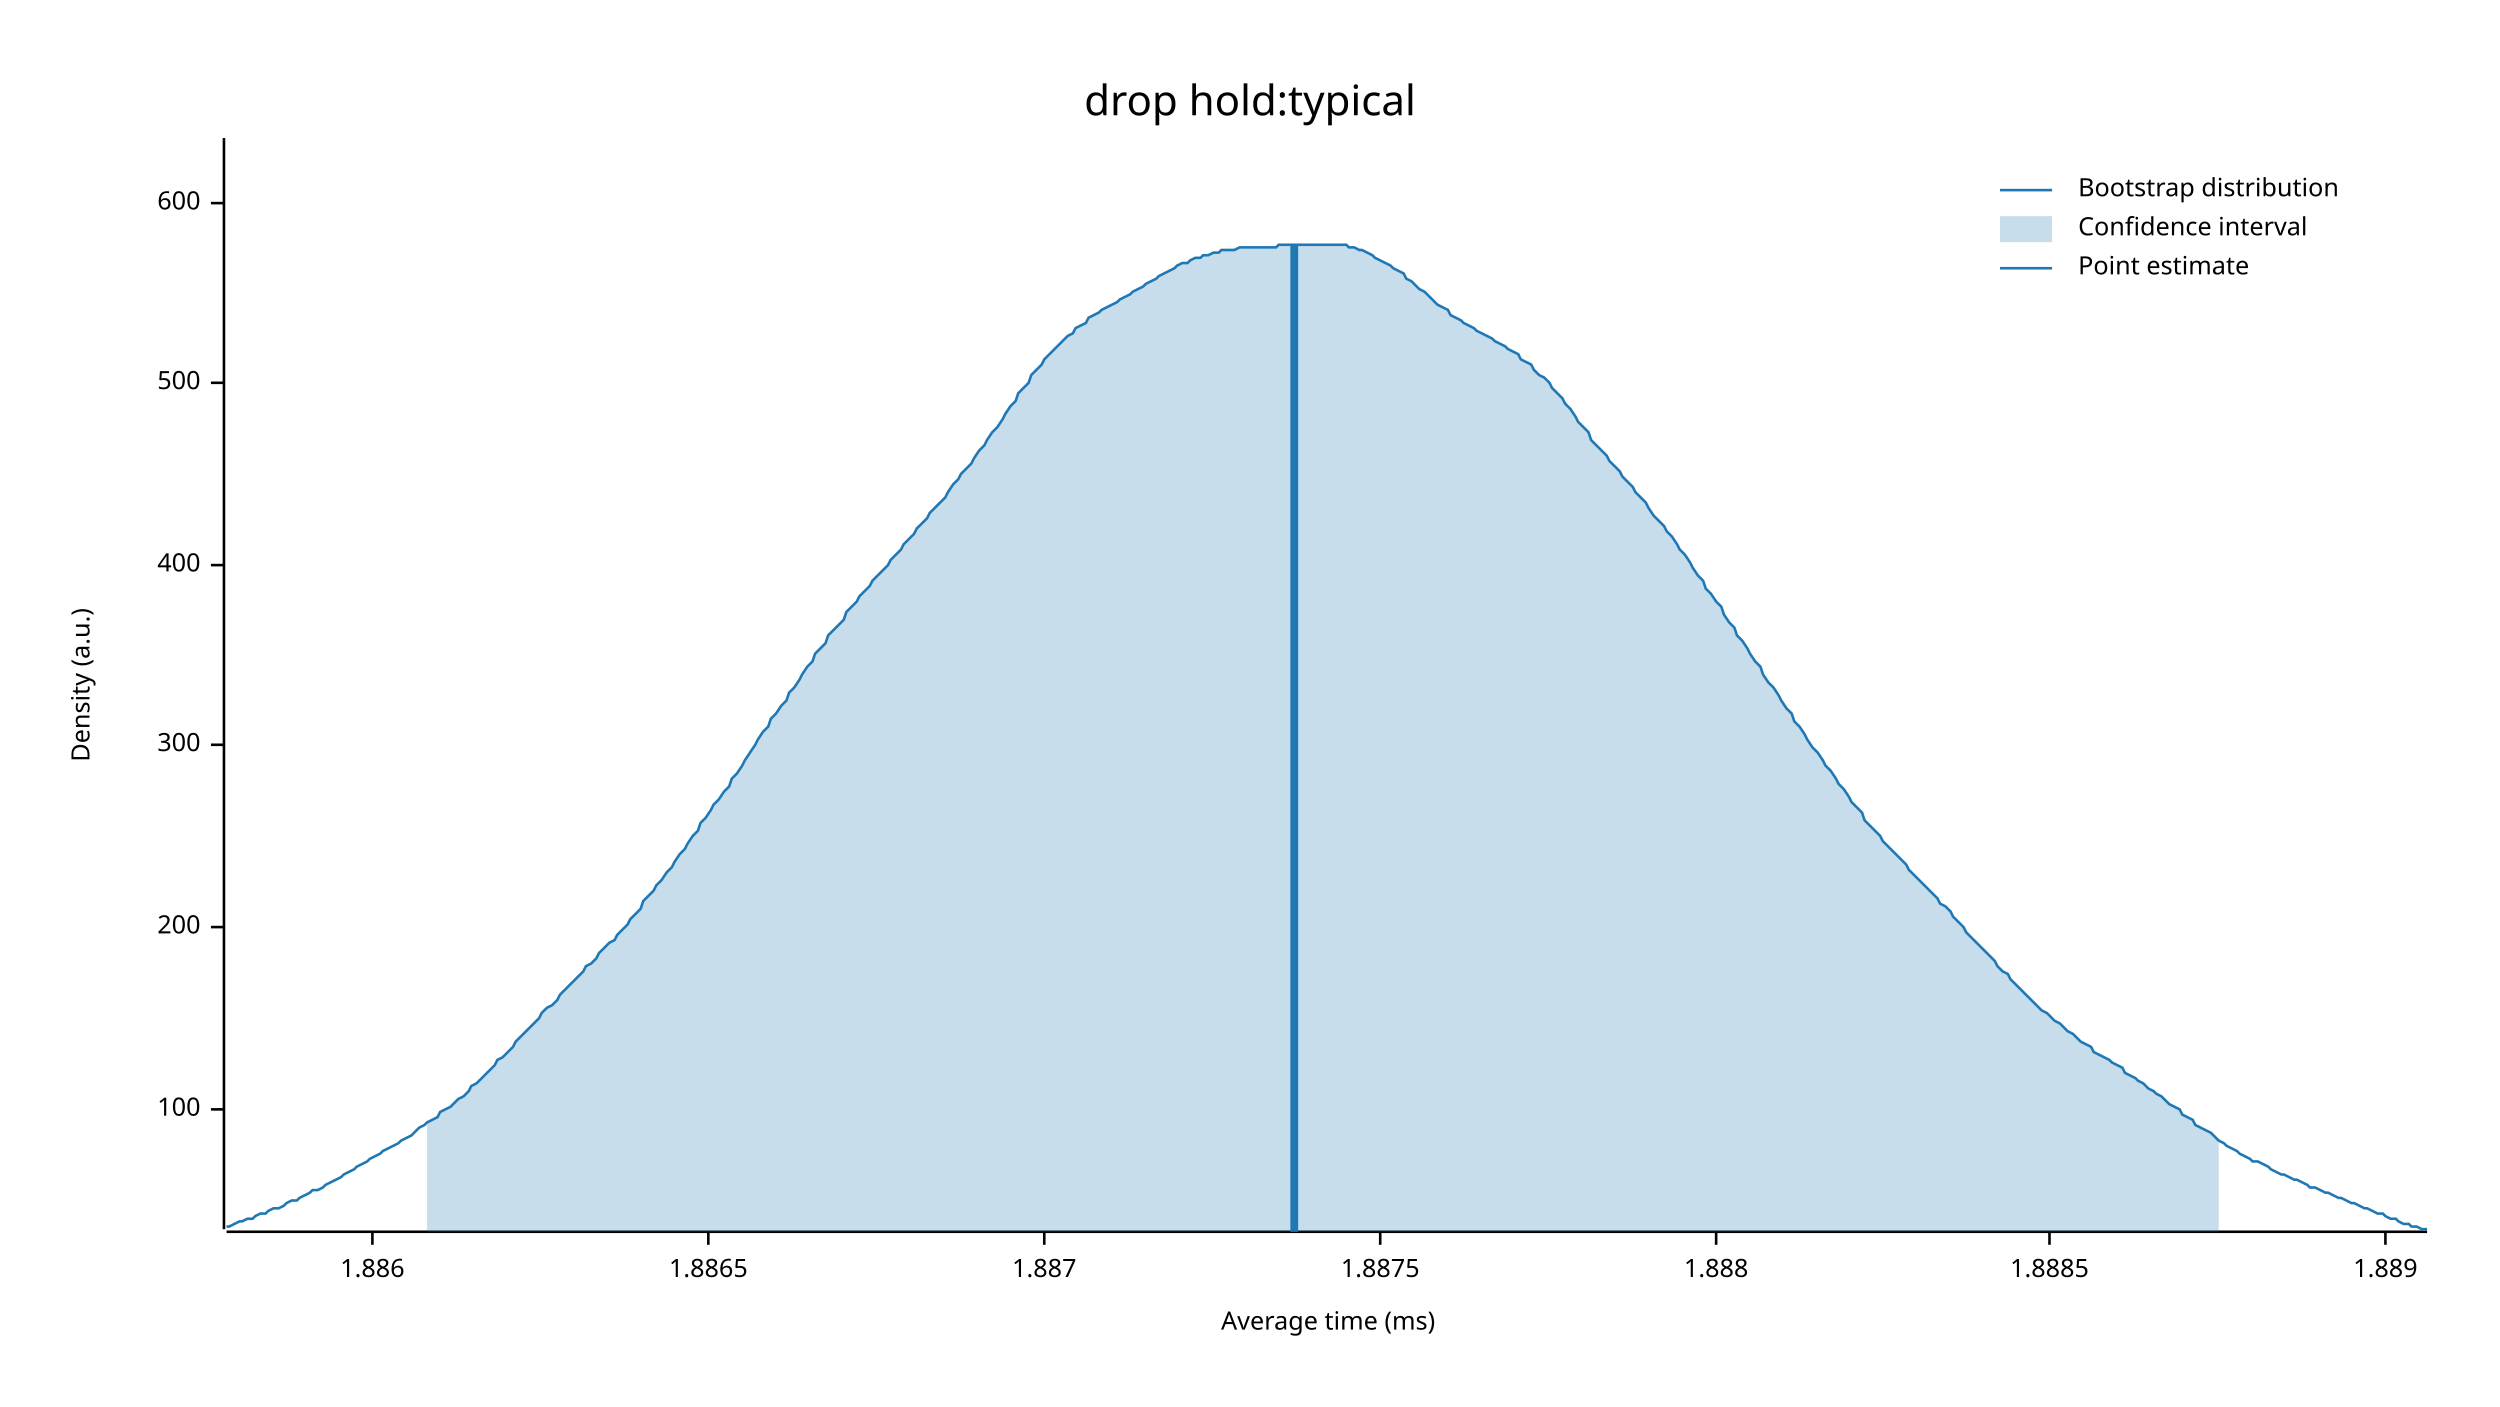
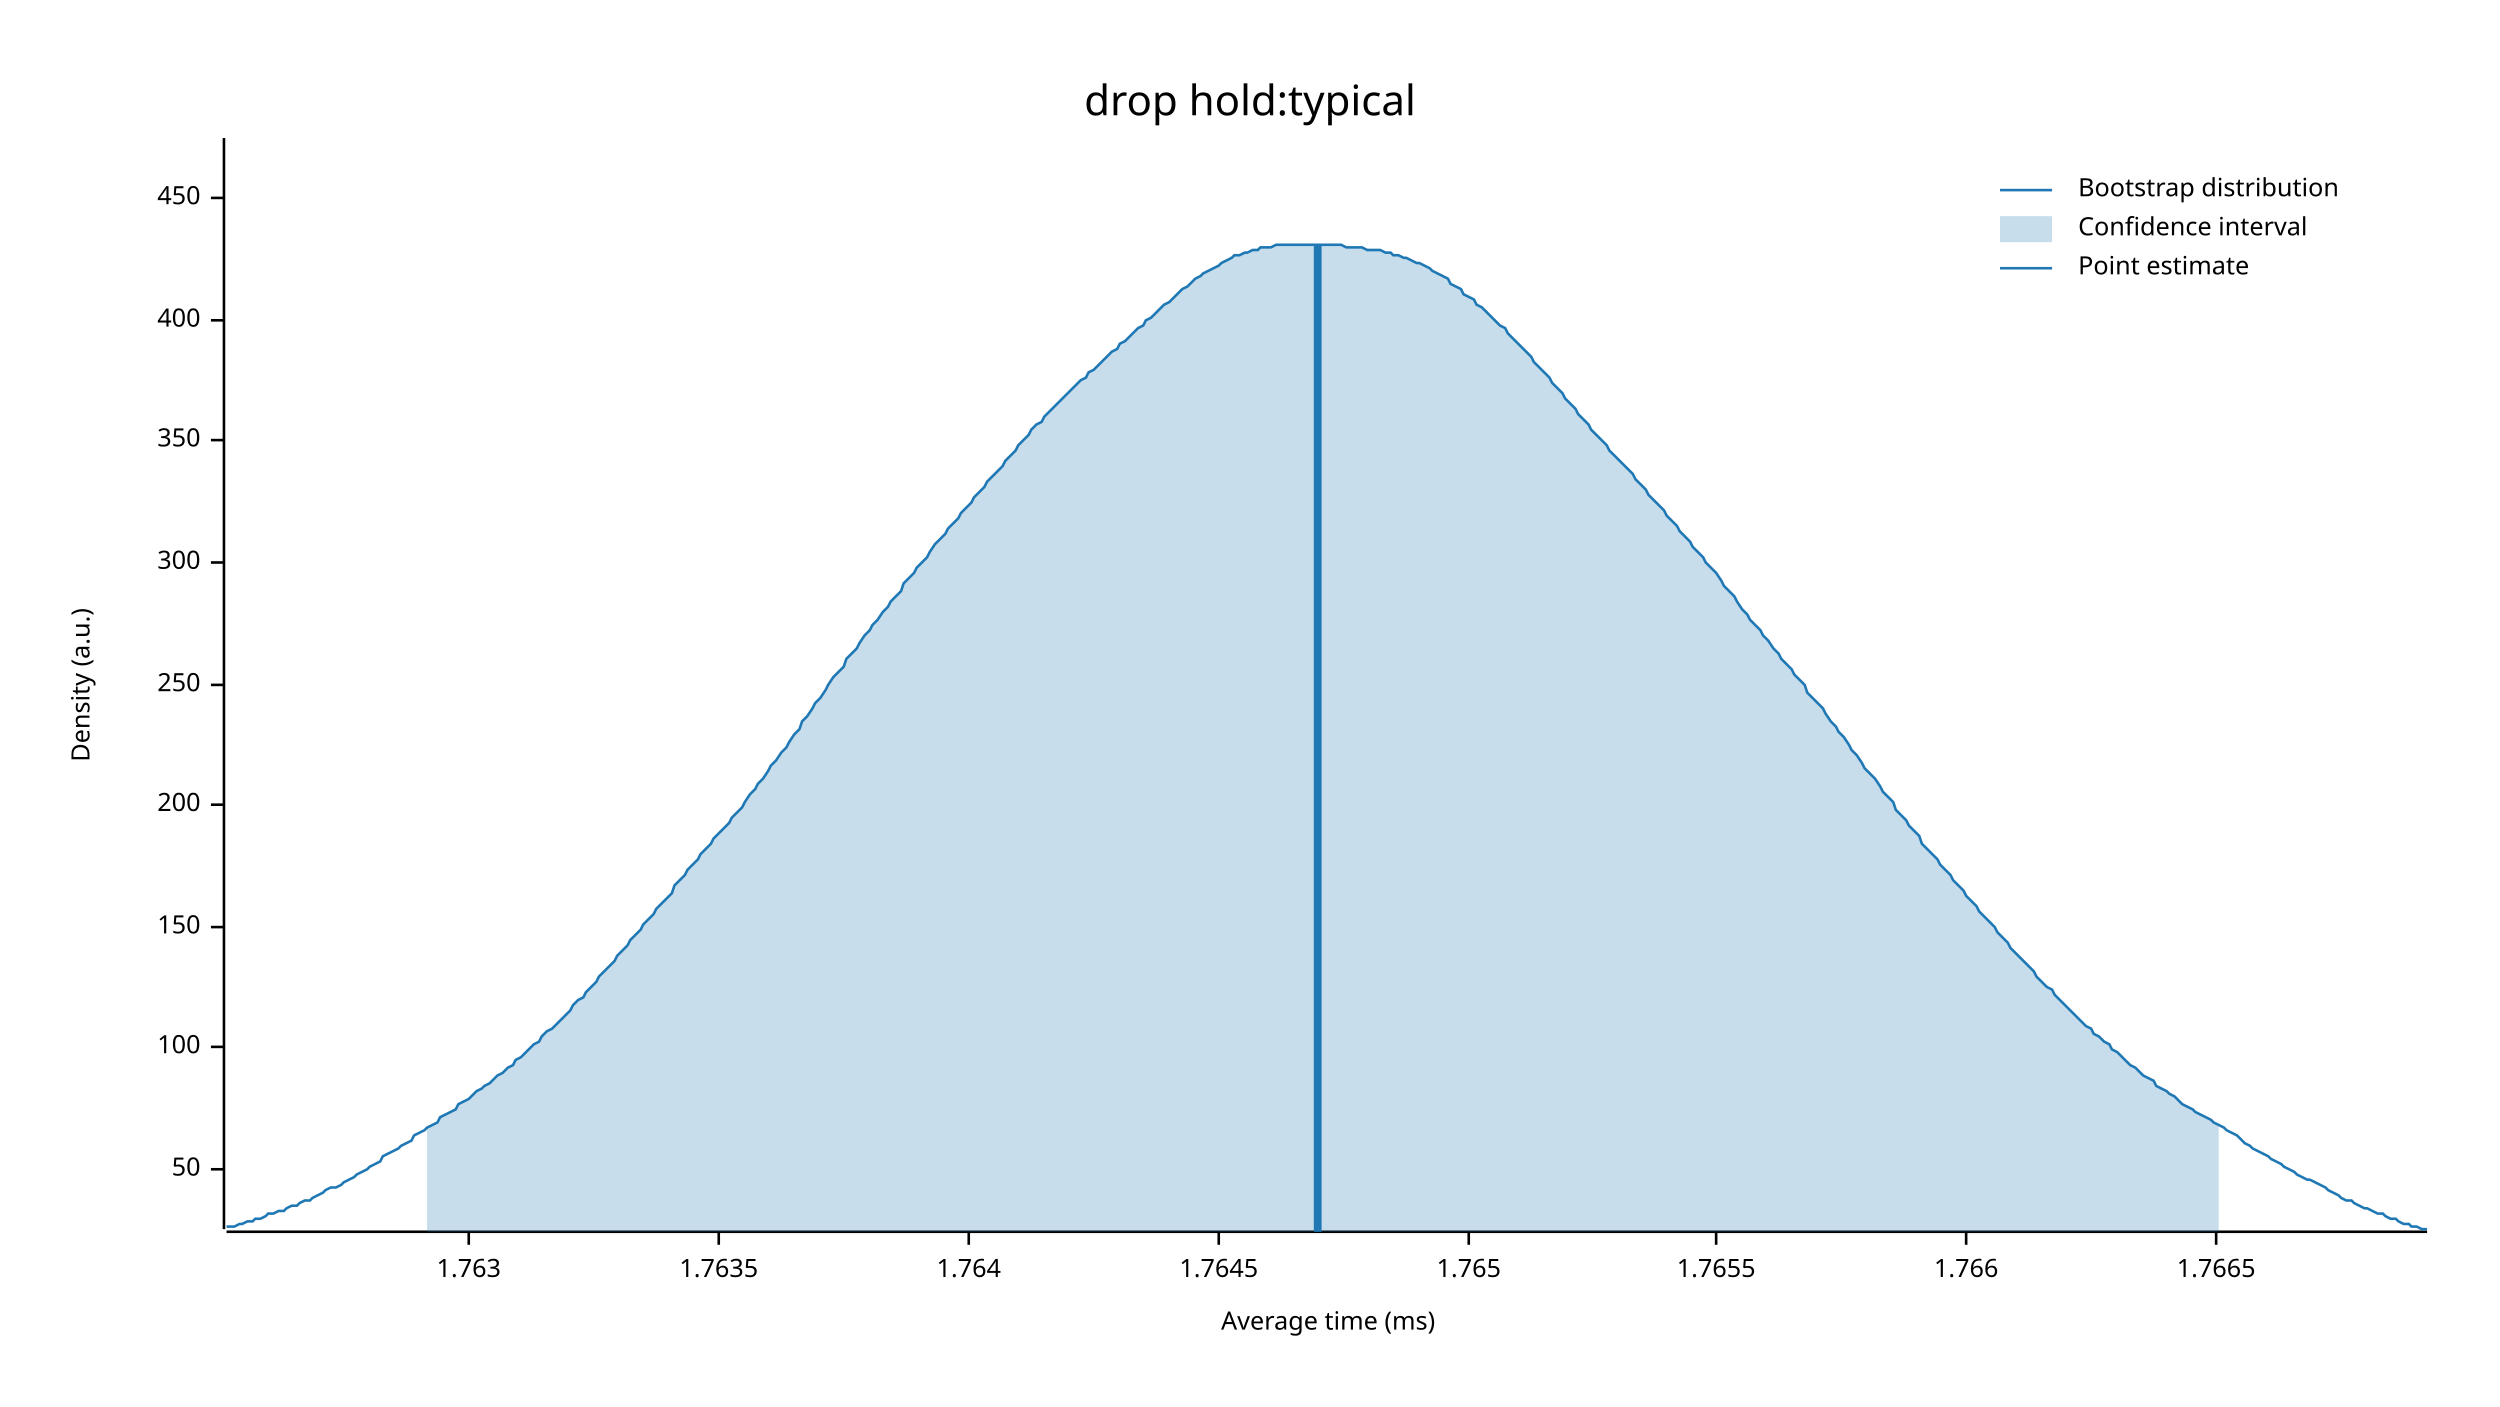
<svg xmlns="http://www.w3.org/2000/svg" width="960" height="540" viewBox="0 0 960 540">
  <text x="480" y="32" dy="0.76em" text-anchor="middle" font-family="sans-serif" font-size="16.129" opacity="1" fill="#000000">
drop hold:typical
</text>
  <text x="27" y="263" dy="0.76em" text-anchor="middle" font-family="sans-serif" font-size="9.677" opacity="1" fill="#000000" transform="rotate(270, 27, 263)">
Density (a.u.)
</text>
  <text x="510" y="513" dy="-0.5ex" text-anchor="middle" font-family="sans-serif" font-size="9.677" opacity="1" fill="#000000">
Average time (ms)
</text>
  <polyline fill="none" opacity="1" stroke="#000000" stroke-width="1" points="86,53 86,472 " />
-   <text x="77" y="426" dy="0.5ex" text-anchor="end" font-family="sans-serif" font-size="9.677" opacity="1" fill="#000000">
+   <text x="77" y="449" dy="0.5ex" text-anchor="end" font-family="sans-serif" font-size="9.677" opacity="1" fill="#000000">
+ 50
+ </text>
+   <polyline fill="none" opacity="1" stroke="#000000" stroke-width="1" points="81,449 86,449 " />
+   <text x="77" y="402" dy="0.5ex" text-anchor="end" font-family="sans-serif" font-size="9.677" opacity="1" fill="#000000">
100
</text>
-   <polyline fill="none" opacity="1" stroke="#000000" stroke-width="1" points="81,426 86,426 " />
+   <polyline fill="none" opacity="1" stroke="#000000" stroke-width="1" points="81,402 86,402 " />
  <text x="77" y="356" dy="0.5ex" text-anchor="end" font-family="sans-serif" font-size="9.677" opacity="1" fill="#000000">
+ 150
+ </text>
+   <polyline fill="none" opacity="1" stroke="#000000" stroke-width="1" points="81,356 86,356 " />
+   <text x="77" y="309" dy="0.5ex" text-anchor="end" font-family="sans-serif" font-size="9.677" opacity="1" fill="#000000">
200
</text>
-   <polyline fill="none" opacity="1" stroke="#000000" stroke-width="1" points="81,356 86,356 " />
-   <text x="77" y="286" dy="0.5ex" text-anchor="end" font-family="sans-serif" font-size="9.677" opacity="1" fill="#000000">
+   <polyline fill="none" opacity="1" stroke="#000000" stroke-width="1" points="81,309 86,309 " />
+   <text x="77" y="263" dy="0.5ex" text-anchor="end" font-family="sans-serif" font-size="9.677" opacity="1" fill="#000000">
+ 250
+ </text>
+   <polyline fill="none" opacity="1" stroke="#000000" stroke-width="1" points="81,263 86,263 " />
+   <text x="77" y="216" dy="0.5ex" text-anchor="end" font-family="sans-serif" font-size="9.677" opacity="1" fill="#000000">
300
</text>
-   <polyline fill="none" opacity="1" stroke="#000000" stroke-width="1" points="81,286 86,286 " />
-   <text x="77" y="217" dy="0.5ex" text-anchor="end" font-family="sans-serif" font-size="9.677" opacity="1" fill="#000000">
+   <polyline fill="none" opacity="1" stroke="#000000" stroke-width="1" points="81,216 86,216 " />
+   <text x="77" y="169" dy="0.5ex" text-anchor="end" font-family="sans-serif" font-size="9.677" opacity="1" fill="#000000">
+ 350
+ </text>
+   <polyline fill="none" opacity="1" stroke="#000000" stroke-width="1" points="81,169 86,169 " />
+   <text x="77" y="123" dy="0.5ex" text-anchor="end" font-family="sans-serif" font-size="9.677" opacity="1" fill="#000000">
400
</text>
-   <polyline fill="none" opacity="1" stroke="#000000" stroke-width="1" points="81,217 86,217 " />
-   <text x="77" y="147" dy="0.5ex" text-anchor="end" font-family="sans-serif" font-size="9.677" opacity="1" fill="#000000">
- 500
+   <polyline fill="none" opacity="1" stroke="#000000" stroke-width="1" points="81,123 86,123 " />
+   <text x="77" y="76" dy="0.5ex" text-anchor="end" font-family="sans-serif" font-size="9.677" opacity="1" fill="#000000">
+ 450
</text>
-   <polyline fill="none" opacity="1" stroke="#000000" stroke-width="1" points="81,147 86,147 " />
-   <text x="77" y="78" dy="0.5ex" text-anchor="end" font-family="sans-serif" font-size="9.677" opacity="1" fill="#000000">
- 600
+   <polyline fill="none" opacity="1" stroke="#000000" stroke-width="1" points="81,76 86,76 " />
+   <polyline fill="none" opacity="1" stroke="#000000" stroke-width="1" points="87,473 932,473 " />
+   <text x="180" y="483" dy="0.76em" text-anchor="middle" font-family="sans-serif" font-size="9.677" opacity="1" fill="#000000">
+ 1.763
</text>
-   <polyline fill="none" opacity="1" stroke="#000000" stroke-width="1" points="81,78 86,78 " />
-   <polyline fill="none" opacity="1" stroke="#000000" stroke-width="1" points="87,473 932,473 " />
-   <text x="143" y="483" dy="0.76em" text-anchor="middle" font-family="sans-serif" font-size="9.677" opacity="1" fill="#000000">
- 1.886
+   <polyline fill="none" opacity="1" stroke="#000000" stroke-width="1" points="180,473 180,478 " />
+   <text x="276" y="483" dy="0.76em" text-anchor="middle" font-family="sans-serif" font-size="9.677" opacity="1" fill="#000000">
+ 1.7635
</text>
-   <polyline fill="none" opacity="1" stroke="#000000" stroke-width="1" points="143,473 143,478 " />
-   <text x="272" y="483" dy="0.76em" text-anchor="middle" font-family="sans-serif" font-size="9.677" opacity="1" fill="#000000">
- 1.8865
+   <polyline fill="none" opacity="1" stroke="#000000" stroke-width="1" points="276,473 276,478 " />
+   <text x="372" y="483" dy="0.76em" text-anchor="middle" font-family="sans-serif" font-size="9.677" opacity="1" fill="#000000">
+ 1.764
</text>
-   <polyline fill="none" opacity="1" stroke="#000000" stroke-width="1" points="272,473 272,478 " />
-   <text x="401" y="483" dy="0.76em" text-anchor="middle" font-family="sans-serif" font-size="9.677" opacity="1" fill="#000000">
- 1.887
+   <polyline fill="none" opacity="1" stroke="#000000" stroke-width="1" points="372,473 372,478 " />
+   <text x="468" y="483" dy="0.76em" text-anchor="middle" font-family="sans-serif" font-size="9.677" opacity="1" fill="#000000">
+ 1.7645
</text>
-   <polyline fill="none" opacity="1" stroke="#000000" stroke-width="1" points="401,473 401,478 " />
-   <text x="530" y="483" dy="0.76em" text-anchor="middle" font-family="sans-serif" font-size="9.677" opacity="1" fill="#000000">
- 1.8875
+   <polyline fill="none" opacity="1" stroke="#000000" stroke-width="1" points="468,473 468,478 " />
+   <text x="564" y="483" dy="0.76em" text-anchor="middle" font-family="sans-serif" font-size="9.677" opacity="1" fill="#000000">
+ 1.765
</text>
-   <polyline fill="none" opacity="1" stroke="#000000" stroke-width="1" points="530,473 530,478 " />
+   <polyline fill="none" opacity="1" stroke="#000000" stroke-width="1" points="564,473 564,478 " />
  <text x="659" y="483" dy="0.76em" text-anchor="middle" font-family="sans-serif" font-size="9.677" opacity="1" fill="#000000">
- 1.888
+ 1.7655
</text>
  <polyline fill="none" opacity="1" stroke="#000000" stroke-width="1" points="659,473 659,478 " />
-   <text x="787" y="483" dy="0.76em" text-anchor="middle" font-family="sans-serif" font-size="9.677" opacity="1" fill="#000000">
- 1.8885
+   <text x="755" y="483" dy="0.76em" text-anchor="middle" font-family="sans-serif" font-size="9.677" opacity="1" fill="#000000">
+ 1.766
</text>
-   <polyline fill="none" opacity="1" stroke="#000000" stroke-width="1" points="787,473 787,478 " />
-   <text x="916" y="483" dy="0.76em" text-anchor="middle" font-family="sans-serif" font-size="9.677" opacity="1" fill="#000000">
- 1.889
+   <polyline fill="none" opacity="1" stroke="#000000" stroke-width="1" points="755,473 755,478 " />
+   <text x="851" y="483" dy="0.76em" text-anchor="middle" font-family="sans-serif" font-size="9.677" opacity="1" fill="#000000">
+ 1.7665
</text>
-   <polyline fill="none" opacity="1" stroke="#000000" stroke-width="1" points="916,473 916,478 " />
-   <polyline fill="none" opacity="1" stroke="#1F78B4" stroke-width="1" points="87,471 88,471 90,470 92,469 93,469 95,468 97,468 98,467 100,466 102,466 103,465 105,464 107,464 109,463 110,462 112,461 114,461 115,460 117,459 119,458 120,457 122,457 124,456 125,455 127,454 129,453 131,452 132,451 134,450 136,449 137,448 139,447 141,446 142,445 144,444 146,443 147,442 149,441 151,440 153,439 154,438 156,437 158,436 159,435 161,433 163,432 164,431 166,430 168,429 169,427 171,426 173,425 175,423 176,422 178,421 180,419 181,417 183,416 185,414 186,413 188,411 190,409 191,407 193,406 195,404 197,402 198,400 200,398 202,396 203,395 205,393 207,391 208,389 210,387 212,386 214,384 215,382 217,380 219,378 220,377 222,375 224,373 225,371 227,370 229,368 230,366 232,364 234,362 236,361 237,359 239,357 241,355 242,353 244,351 246,349 247,346 249,344 251,342 252,340 254,338 256,335 258,333 259,331 261,328 263,326 264,324 266,321 268,319 269,316 271,314 273,311 274,309 276,307 278,304 280,302 281,299 283,297 285,294 286,292 288,289 290,286 291,284 293,281 295,279 296,276 298,274 300,271 302,269 303,266 305,264 307,261 308,259 310,256 312,254 313,251 315,249 317,247 318,244 320,242 322,240 324,238 325,235 327,233 329,231 330,229 332,227 334,225 335,223 337,221 339,219 341,217 342,215 344,213 346,211 347,209 349,207 351,205 352,203 354,201 356,199 357,197 359,195 361,193 363,191 364,189 366,186 368,184 369,182 371,180 373,178 374,176 376,173 378,171 379,169 381,166 383,164 385,161 386,159 388,156 390,154 391,151 393,149 395,147 396,144 398,142 400,140 401,138 403,136 405,134 407,132 408,131 410,129 412,128 413,126 415,125 417,124 418,122 420,121 422,120 423,119 425,118 427,117 429,116 430,115 432,114 434,113 435,112 437,111 439,110 440,109 442,108 444,107 445,106 447,105 449,104 451,103 452,102 454,101 456,101 457,100 459,99 461,99 462,98 464,98 466,97 468,97 469,96 471,96 473,96 474,96 476,95 478,95 479,95 481,95 483,95 484,95 486,95 488,95 490,95 491,94 493,94 495,94 496,94 498,94 500,94 501,94 503,94 505,94 506,94 508,94 510,94 512,94 513,94 515,94 517,94 518,95 520,95 522,96 523,96 525,97 527,98 528,99 530,100 532,101 534,102 535,103 537,104 539,105 540,107 542,108 544,110 545,111 547,112 549,114 550,115 552,117 554,118 556,119 557,121 559,122 561,123 562,124 564,125 566,126 567,127 569,128 571,129 573,130 574,131 576,132 578,133 579,134 581,135 583,136 584,138 586,139 588,140 589,142 591,144 593,145 595,147 596,149 598,151 600,153 601,155 603,157 605,160 606,162 608,164 610,166 611,169 613,171 615,173 617,175 618,177 620,179 622,181 623,183 625,185 627,187 628,189 630,191 632,193 633,195 635,198 637,200 639,202 640,204 642,206 644,209 645,211 647,213 649,216 650,218 652,221 654,223 655,226 657,228 659,231 661,233 662,236 664,239 666,241 667,244 669,246 671,249 672,251 674,254 676,256 677,259 679,262 681,264 683,267 684,269 686,272 688,274 689,277 691,279 693,282 694,284 696,287 698,289 700,292 701,294 703,296 705,299 706,301 708,303 710,306 711,308 713,310 715,312 716,315 718,317 720,319 722,321 723,323 725,325 727,327 728,328 730,330 732,332 733,334 735,336 737,338 738,339 740,341 742,343 744,345 745,347 747,348 749,350 750,352 752,354 754,356 755,358 757,360 759,362 760,363 762,365 764,367 766,369 767,371 769,373 771,374 772,376 774,378 776,380 777,381 779,383 781,385 782,386 784,388 786,389 788,391 789,392 791,393 793,395 794,396 796,397 798,399 799,400 801,401 803,402 804,404 806,405 808,406 810,407 811,408 813,409 815,410 816,412 818,413 820,414 821,415 823,416 825,418 827,419 828,420 830,421 832,423 833,424 835,425 837,426 838,428 840,429 842,430 843,432 845,433 847,434 849,435 850,436 852,438 854,439 855,440 857,441 859,442 860,443 862,444 864,445 865,446 867,446 869,447 871,448 872,449 874,450 876,451 877,451 879,452 881,453 882,453 884,454 886,455 887,456 889,456 891,457 893,458 894,458 896,459 898,460 899,460 901,461 903,462 904,462 906,463 908,464 909,464 911,465 913,466 915,466 916,467 918,468 920,468 921,469 923,470 925,470 926,471 928,471 930,472 932,472 " />
-   <polygon opacity="0.25" fill="#1F78B4" points="164,431 166,430 168,429 169,427 171,426 173,425 175,423 176,422 178,421 180,419 181,417 183,416 185,414 186,413 188,411 190,409 191,407 193,406 195,404 197,402 198,400 200,398 202,396 203,395 205,393 207,391 208,389 210,387 212,386 214,384 215,382 217,380 219,378 220,377 222,375 224,373 225,371 227,370 229,368 230,366 232,364 234,362 236,361 237,359 239,357 241,355 242,353 244,351 246,349 247,346 249,344 251,342 252,340 254,338 256,335 258,333 259,331 261,328 263,326 264,324 266,321 268,319 269,316 271,314 273,311 274,309 276,307 278,304 280,302 281,299 283,297 285,294 286,292 288,289 290,286 291,284 293,281 295,279 296,276 298,274 300,271 302,269 303,266 305,264 307,261 308,259 310,256 312,254 313,251 315,249 317,247 318,244 320,242 322,240 324,238 325,235 327,233 329,231 330,229 332,227 334,225 335,223 337,221 339,219 341,217 342,215 344,213 346,211 347,209 349,207 351,205 352,203 354,201 356,199 357,197 359,195 361,193 363,191 364,189 366,186 368,184 369,182 371,180 373,178 374,176 376,173 378,171 379,169 381,166 383,164 385,161 386,159 388,156 390,154 391,151 393,149 395,147 396,144 398,142 400,140 401,138 403,136 405,134 407,132 408,131 410,129 412,128 413,126 415,125 417,124 418,122 420,121 422,120 423,119 425,118 427,117 429,116 430,115 432,114 434,113 435,112 437,111 439,110 440,109 442,108 444,107 445,106 447,105 449,104 451,103 452,102 454,101 456,101 457,100 459,99 461,99 462,98 464,98 466,97 468,97 469,96 471,96 473,96 474,96 476,95 478,95 479,95 481,95 483,95 484,95 486,95 488,95 490,95 491,94 493,94 495,94 496,94 498,94 500,94 501,94 503,94 505,94 506,94 508,94 510,94 512,94 513,94 515,94 517,94 518,95 520,95 522,96 523,96 525,97 527,98 528,99 530,100 532,101 534,102 535,103 537,104 539,105 540,107 542,108 544,110 545,111 547,112 549,114 550,115 552,117 554,118 556,119 557,121 559,122 561,123 562,124 564,125 566,126 567,127 569,128 571,129 573,130 574,131 576,132 578,133 579,134 581,135 583,136 584,138 586,139 588,140 589,142 591,144 593,145 595,147 596,149 598,151 600,153 601,155 603,157 605,160 606,162 608,164 610,166 611,169 613,171 615,173 617,175 618,177 620,179 622,181 623,183 625,185 627,187 628,189 630,191 632,193 633,195 635,198 637,200 639,202 640,204 642,206 644,209 645,211 647,213 649,216 650,218 652,221 654,223 655,226 657,228 659,231 661,233 662,236 664,239 666,241 667,244 669,246 671,249 672,251 674,254 676,256 677,259 679,262 681,264 683,267 684,269 686,272 688,274 689,277 691,279 693,282 694,284 696,287 698,289 700,292 701,294 703,296 705,299 706,301 708,303 710,306 711,308 713,310 715,312 716,315 718,317 720,319 722,321 723,323 725,325 727,327 728,328 730,330 732,332 733,334 735,336 737,338 738,339 740,341 742,343 744,345 745,347 747,348 749,350 750,352 752,354 754,356 755,358 757,360 759,362 760,363 762,365 764,367 766,369 767,371 769,373 771,374 772,376 774,378 776,380 777,381 779,383 781,385 782,386 784,388 786,389 788,391 789,392 791,393 793,395 794,396 796,397 798,399 799,400 801,401 803,402 804,404 806,405 808,406 810,407 811,408 813,409 815,410 816,412 818,413 820,414 821,415 823,416 825,418 827,419 828,420 830,421 832,423 833,424 835,425 837,426 838,428 840,429 842,430 843,432 845,433 847,434 849,435 850,436 852,438 852,473 164,473 " />
-   <polyline fill="none" opacity="1" stroke="#1F78B4" stroke-width="3" points="497,473 497,94 " />
+   <polyline fill="none" opacity="1" stroke="#000000" stroke-width="1" points="851,473 851,478 " />
+   <polyline fill="none" opacity="1" stroke="#1F78B4" stroke-width="1" points="87,471 88,471 90,471 92,470 93,470 95,469 97,469 98,468 100,468 102,467 103,466 105,466 107,465 109,465 110,464 112,463 114,463 115,462 117,461 119,461 120,460 122,459 124,458 125,457 127,456 129,456 131,455 132,454 134,453 136,452 137,451 139,450 141,449 142,448 144,447 146,446 147,444 149,443 151,442 153,441 154,440 156,439 158,438 159,436 161,435 163,434 164,433 166,432 168,431 169,429 171,428 173,427 175,426 176,424 178,423 180,422 181,421 183,419 185,418 186,417 188,416 190,414 191,413 193,412 195,410 197,409 198,407 200,406 202,404 203,403 205,401 207,400 208,398 210,396 212,395 214,393 215,392 217,390 219,388 220,386 222,384 224,383 225,381 227,379 229,377 230,375 232,373 234,371 236,369 237,367 239,365 241,363 242,361 244,359 246,357 247,355 249,353 251,351 252,349 254,347 256,345 258,343 259,340 261,338 263,336 264,334 266,332 268,330 269,328 271,326 273,324 274,322 276,320 278,318 280,316 281,314 283,312 285,310 286,308 288,305 290,303 291,301 293,299 295,296 296,294 298,292 300,289 302,287 303,285 305,282 307,280 308,277 310,275 312,272 313,270 315,268 317,265 318,263 320,260 322,258 324,256 325,253 327,251 329,249 330,247 332,244 334,242 335,240 337,238 339,235 341,233 342,231 344,229 346,227 347,224 349,222 351,220 352,218 354,216 356,214 357,212 359,209 361,207 363,205 364,203 366,201 368,199 369,197 371,195 373,193 374,191 376,189 378,187 379,185 381,183 383,181 385,179 386,177 388,175 390,173 391,171 393,169 395,167 396,165 398,163 400,162 401,160 403,158 405,156 407,154 408,153 410,151 412,149 413,148 415,146 417,145 418,143 420,142 422,140 423,139 425,137 427,135 429,134 430,132 432,131 434,129 435,128 437,126 439,125 440,123 442,122 444,120 445,119 447,117 449,116 451,114 452,113 454,111 456,110 457,109 459,107 461,106 462,105 464,104 466,103 468,102 469,101 471,100 473,99 474,98 476,98 478,97 479,97 481,96 483,96 484,95 486,95 488,95 490,94 491,94 493,94 495,94 496,94 498,94 500,94 501,94 503,94 505,94 506,94 508,94 510,94 512,94 513,94 515,94 517,95 518,95 520,95 522,95 523,95 525,96 527,96 528,96 530,96 532,97 534,97 535,98 537,98 539,99 540,99 542,100 544,101 545,101 547,102 549,103 550,104 552,105 554,106 556,107 557,109 559,110 561,111 562,113 564,114 566,115 567,117 569,118 571,120 573,122 574,123 576,125 578,126 579,128 581,130 583,132 584,133 586,135 588,137 589,139 591,141 593,143 595,145 596,147 598,149 600,151 601,153 603,155 605,157 606,159 608,161 610,163 611,165 613,167 615,169 617,171 618,173 620,175 622,177 623,178 625,180 627,182 628,184 630,186 632,188 633,190 635,192 637,194 639,196 640,198 642,200 644,202 645,204 647,206 649,208 650,210 652,212 654,214 655,216 657,218 659,220 661,223 662,225 664,227 666,229 667,231 669,234 671,236 672,238 674,240 676,242 677,244 679,246 681,249 683,251 684,253 686,255 688,257 689,259 691,261 693,263 694,266 696,268 698,270 700,272 701,274 703,277 705,279 706,281 708,283 710,286 711,288 713,290 715,293 716,295 718,297 720,299 722,302 723,304 725,306 727,308 728,311 730,313 732,315 733,317 735,319 737,321 738,324 740,326 742,328 744,330 745,332 747,334 749,336 750,338 752,340 754,342 755,344 757,346 759,348 760,350 762,352 764,354 766,356 767,358 769,360 771,362 772,364 774,366 776,368 777,369 779,371 781,373 782,375 784,377 786,379 788,380 789,382 791,384 793,386 794,387 796,389 798,391 799,392 801,394 803,395 804,397 806,398 808,400 810,401 811,403 813,404 815,406 816,407 818,409 820,410 821,411 823,413 825,414 827,415 828,417 830,418 832,419 833,420 835,421 837,423 838,424 840,425 842,426 843,427 845,428 847,429 849,430 850,431 852,432 854,433 855,434 857,435 859,436 860,437 862,439 864,440 865,441 867,442 869,443 871,444 872,445 874,446 876,447 877,448 879,449 881,450 882,451 884,452 886,453 887,453 889,454 891,455 893,456 894,457 896,458 898,459 899,460 901,461 903,461 904,462 906,463 908,464 909,464 911,465 913,466 915,466 916,467 918,468 920,468 921,469 923,470 925,470 926,471 928,471 930,472 932,472 " />
+   <polygon opacity="0.25" fill="#1F78B4" points="164,433 166,432 168,431 169,429 171,428 173,427 175,426 176,424 178,423 180,422 181,421 183,419 185,418 186,417 188,416 190,414 191,413 193,412 195,410 197,409 198,407 200,406 202,404 203,403 205,401 207,400 208,398 210,396 212,395 214,393 215,392 217,390 219,388 220,386 222,384 224,383 225,381 227,379 229,377 230,375 232,373 234,371 236,369 237,367 239,365 241,363 242,361 244,359 246,357 247,355 249,353 251,351 252,349 254,347 256,345 258,343 259,340 261,338 263,336 264,334 266,332 268,330 269,328 271,326 273,324 274,322 276,320 278,318 280,316 281,314 283,312 285,310 286,308 288,305 290,303 291,301 293,299 295,296 296,294 298,292 300,289 302,287 303,285 305,282 307,280 308,277 310,275 312,272 313,270 315,268 317,265 318,263 320,260 322,258 324,256 325,253 327,251 329,249 330,247 332,244 334,242 335,240 337,238 339,235 341,233 342,231 344,229 346,227 347,224 349,222 351,220 352,218 354,216 356,214 357,212 359,209 361,207 363,205 364,203 366,201 368,199 369,197 371,195 373,193 374,191 376,189 378,187 379,185 381,183 383,181 385,179 386,177 388,175 390,173 391,171 393,169 395,167 396,165 398,163 400,162 401,160 403,158 405,156 407,154 408,153 410,151 412,149 413,148 415,146 417,145 418,143 420,142 422,140 423,139 425,137 427,135 429,134 430,132 432,131 434,129 435,128 437,126 439,125 440,123 442,122 444,120 445,119 447,117 449,116 451,114 452,113 454,111 456,110 457,109 459,107 461,106 462,105 464,104 466,103 468,102 469,101 471,100 473,99 474,98 476,98 478,97 479,97 481,96 483,96 484,95 486,95 488,95 490,94 491,94 493,94 495,94 496,94 498,94 500,94 501,94 503,94 505,94 506,94 508,94 510,94 512,94 513,94 515,94 517,95 518,95 520,95 522,95 523,95 525,96 527,96 528,96 530,96 532,97 534,97 535,98 537,98 539,99 540,99 542,100 544,101 545,101 547,102 549,103 550,104 552,105 554,106 556,107 557,109 559,110 561,111 562,113 564,114 566,115 567,117 569,118 571,120 573,122 574,123 576,125 578,126 579,128 581,130 583,132 584,133 586,135 588,137 589,139 591,141 593,143 595,145 596,147 598,149 600,151 601,153 603,155 605,157 606,159 608,161 610,163 611,165 613,167 615,169 617,171 618,173 620,175 622,177 623,178 625,180 627,182 628,184 630,186 632,188 633,190 635,192 637,194 639,196 640,198 642,200 644,202 645,204 647,206 649,208 650,210 652,212 654,214 655,216 657,218 659,220 661,223 662,225 664,227 666,229 667,231 669,234 671,236 672,238 674,240 676,242 677,244 679,246 681,249 683,251 684,253 686,255 688,257 689,259 691,261 693,263 694,266 696,268 698,270 700,272 701,274 703,277 705,279 706,281 708,283 710,286 711,288 713,290 715,293 716,295 718,297 720,299 722,302 723,304 725,306 727,308 728,311 730,313 732,315 733,317 735,319 737,321 738,324 740,326 742,328 744,330 745,332 747,334 749,336 750,338 752,340 754,342 755,344 757,346 759,348 760,350 762,352 764,354 766,356 767,358 769,360 771,362 772,364 774,366 776,368 777,369 779,371 781,373 782,375 784,377 786,379 788,380 789,382 791,384 793,386 794,387 796,389 798,391 799,392 801,394 803,395 804,397 806,398 808,400 810,401 811,403 813,404 815,406 816,407 818,409 820,410 821,411 823,413 825,414 827,415 828,417 830,418 832,419 833,420 835,421 837,423 838,424 840,425 842,426 843,427 845,428 847,429 849,430 850,431 852,432 852,473 164,473 " />
+   <polyline fill="none" opacity="1" stroke="#1F78B4" stroke-width="3" points="506,473 506,94 " />
  <text x="798" y="68" dy="0.76em" text-anchor="start" font-family="sans-serif" font-size="9.677" opacity="1" fill="#000000">
Bootstrap distribution
</text>
  <text x="798" y="83" dy="0.76em" text-anchor="start" font-family="sans-serif" font-size="9.677" opacity="1" fill="#000000">
Confidence interval
</text>
  <text x="798" y="98" dy="0.76em" text-anchor="start" font-family="sans-serif" font-size="9.677" opacity="1" fill="#000000">
Point estimate
</text>
  <polyline fill="none" opacity="1" stroke="#1F78B4" stroke-width="1" points="768,73 788,73 " />
  <rect x="768" y="83" width="20" height="10" opacity="0.25" fill="#1F78B4" stroke="none" />
  <polyline fill="none" opacity="1" stroke="#1F78B4" stroke-width="1" points="768,103 788,103 " />
</svg>
